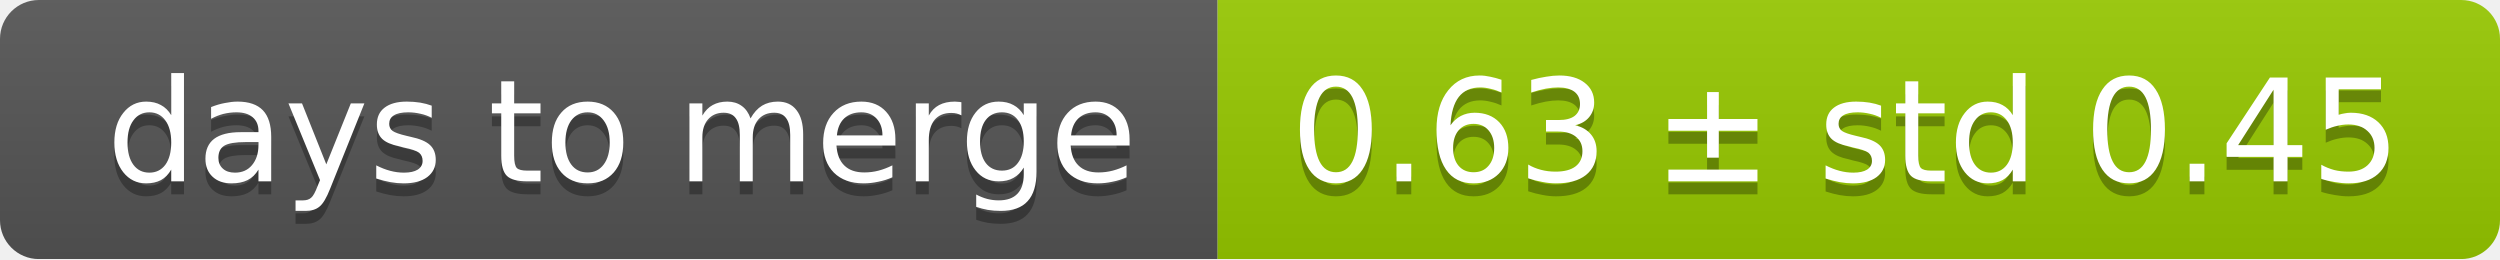
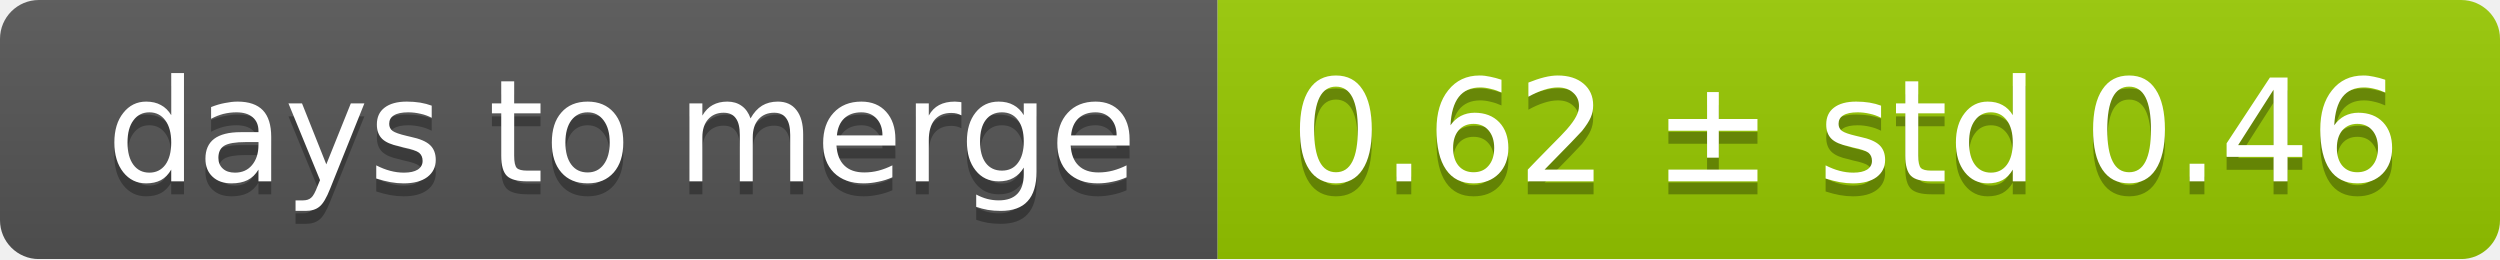
<svg xmlns="http://www.w3.org/2000/svg" width="193" height="20">
  <linearGradient id="smooth" x2="0" y2="100%">
    <stop offset="0" stop-color="#bbb" stop-opacity=".1" />
    <stop offset="1" stop-opacity=".1" />
  </linearGradient>
  <mask id="round">
    <rect width="193" height="20" rx="3" fill="#fff" />
  </mask>
  <g mask="url(#round)">
    <rect width="94" height="20" fill="#555" />
    <rect x="94" width="99" height="20" fill="#97ca00" />
    <rect width="193" height="20" fill="url(#smooth)" />
  </g>
  <g fill="#fff" text-anchor="middle" font-family="DejaVu Sans,Verdana,Geneva,sans-serif" font-size="11">
    <text x="48" y="15" fill="#010101" fill-opacity=".3">days to merge</text>
    <text x="48" y="14">days to merge</text>
-     <text x="142.5" y="15" fill="#010101" fill-opacity=".3">0.63 ± std 0.45</text>
-     <text x="142.5" y="14">0.63 ± std 0.45</text>
+     <text x="142.5" y="15" fill="#010101" fill-opacity=".3">0.62 ± std 0.46</text>
+     <text x="142.5" y="14">0.62 ± std 0.46</text>
  </g>
</svg>
